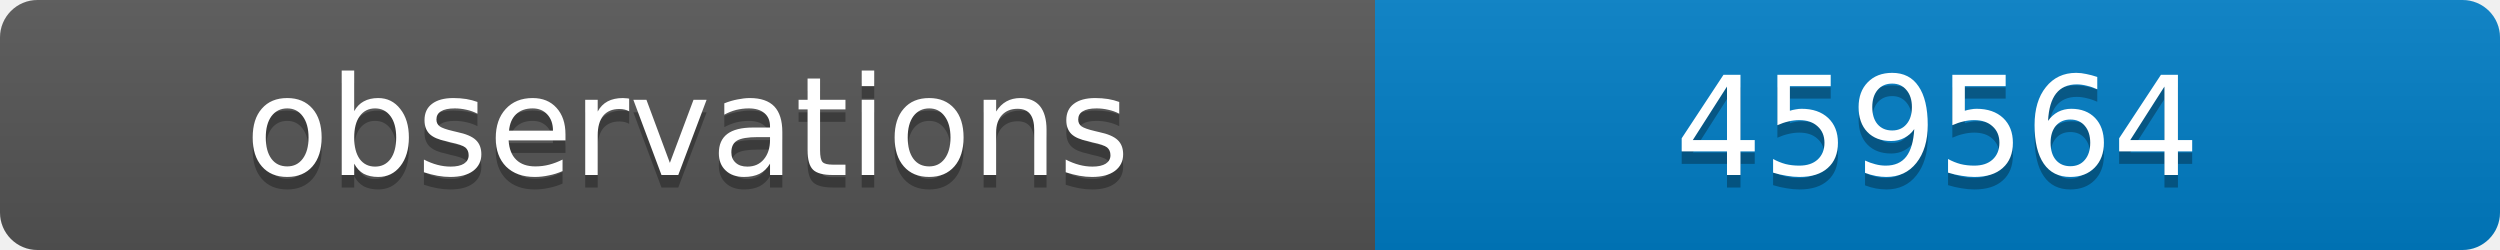
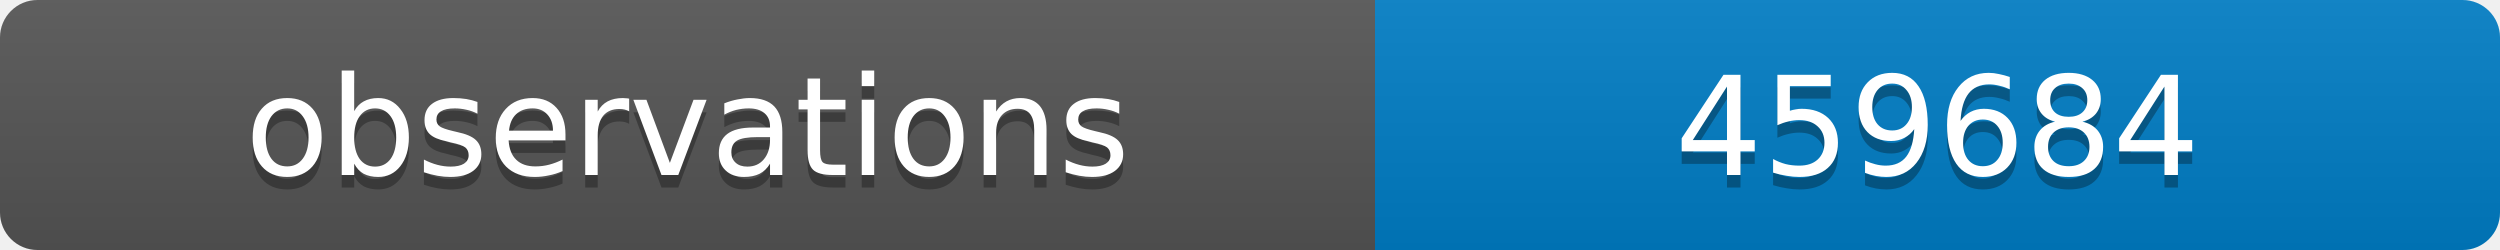
<svg xmlns="http://www.w3.org/2000/svg" width="200" height="20">
  <linearGradient id="b" x2="0" y2="100%">
    <stop offset="0" stop-color="#bbb" stop-opacity=".1" />
    <stop offset="1" stop-opacity=".1" />
  </linearGradient>
  <clipPath id="a">
    <rect width="200" height="20" rx="3" fill="#fff" />
  </clipPath>
  <g clip-path="url(#a)">
    <path fill="#555" d="M0 0h110v20H0z" />
    <path fill="#007ec6" d="M110 0h90v20H110z" />
    <path fill="url(#b)" d="M0 0h200v20H0z" />
  </g>
  <g fill="#fff" text-anchor="middle" font-family="DejaVu Sans,Verdana,Geneva,sans-serif" font-size="11">
    <text x="55" y="15" fill="#010101" fill-opacity=".3">observations</text>
    <text x="55" y="14">observations</text>
-     <text x="155" y="15" fill="#010101" fill-opacity=".3">459564</text>
-     <text x="155" y="14">459564</text>
+     <text x="155" y="15" fill="#010101" fill-opacity=".3">459684</text>
+     <text x="155" y="14">459684</text>
  </g>
</svg>
